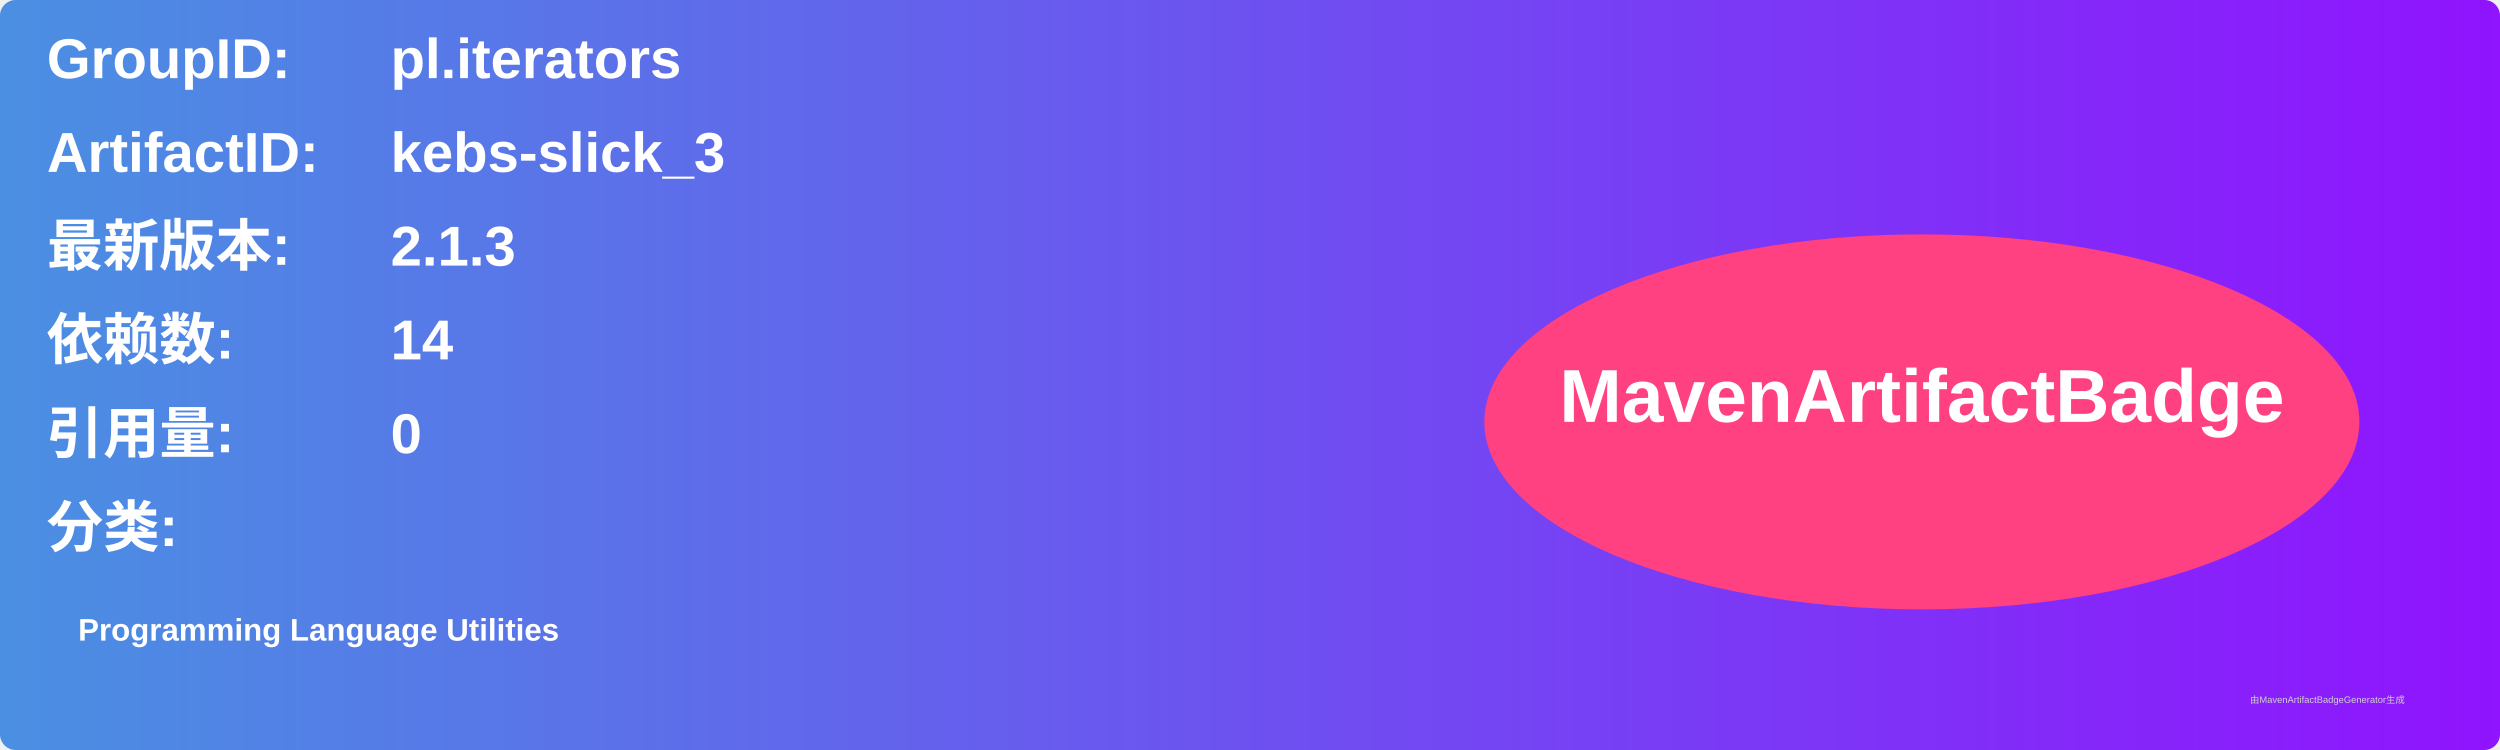
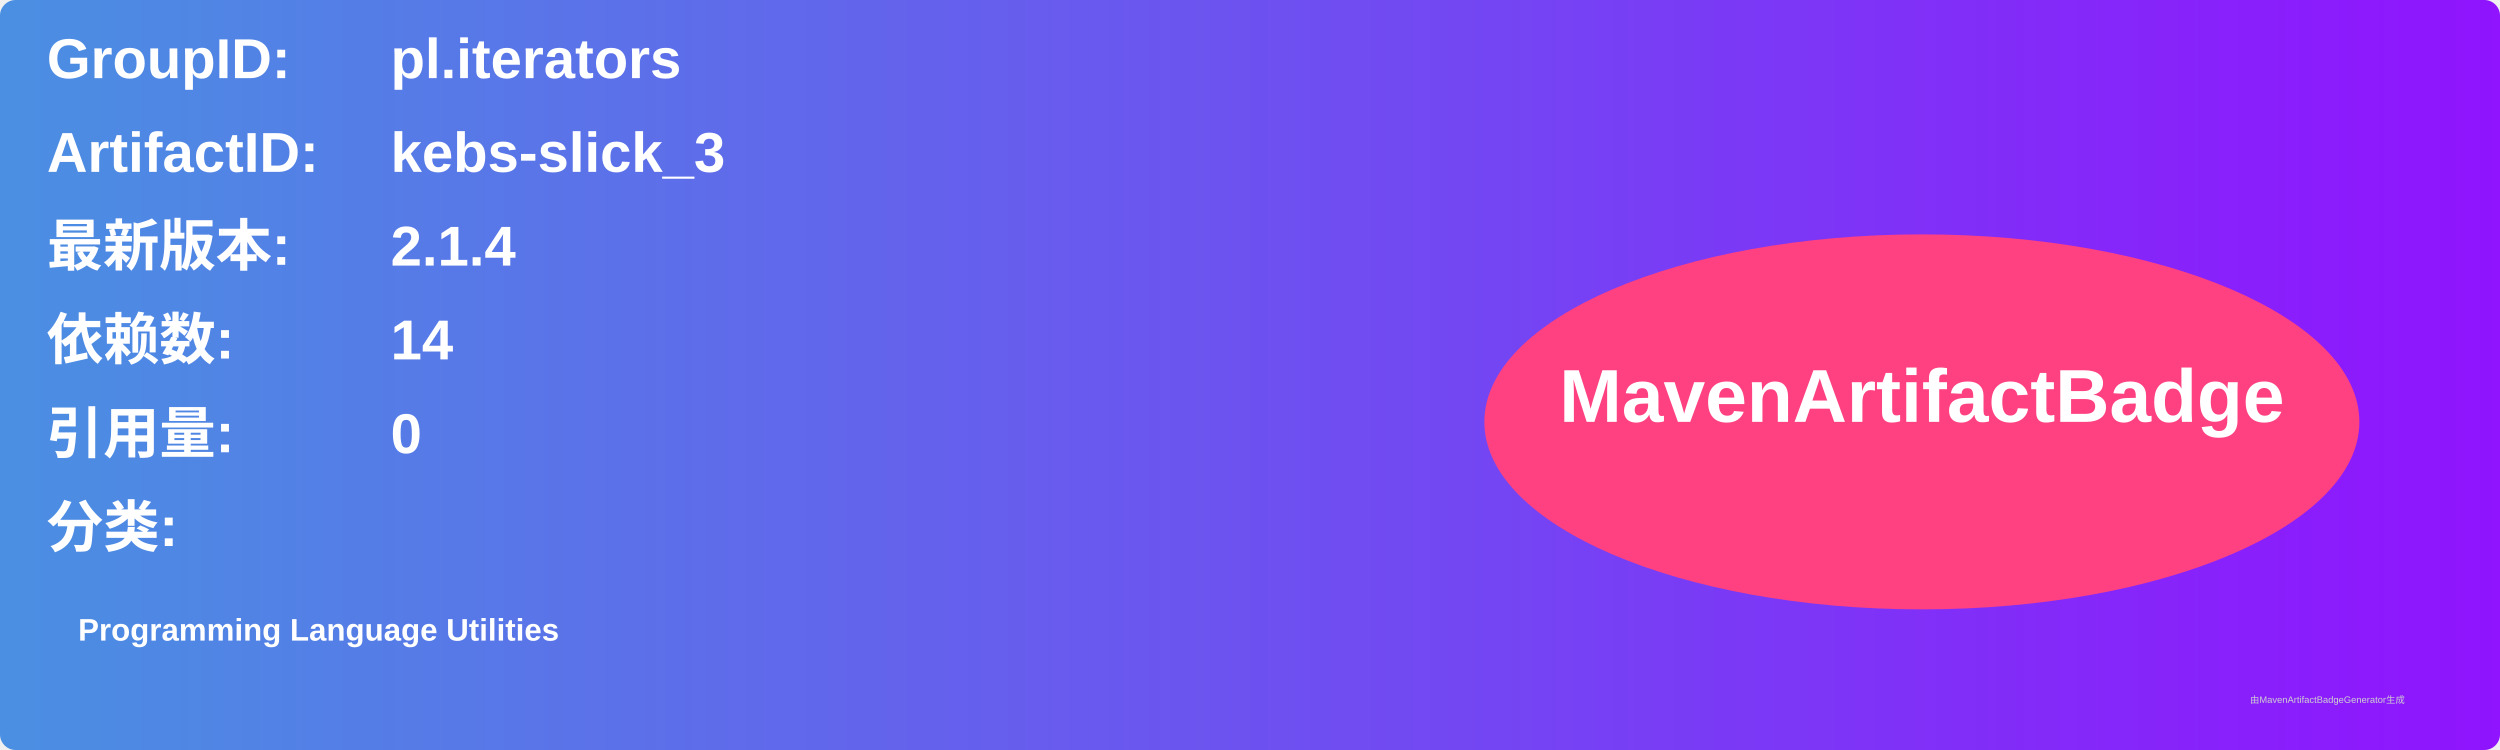
<svg xmlns="http://www.w3.org/2000/svg" width="800" height="240" viewBox="0 0 800 240">
  <linearGradient id="grad" x1="0%" y1="0%" x2="100%" y2="0%">
    <stop offset="0%" stop-color="#4a90e2" />
    <stop offset="100%" stop-color="#9013fe" />
  </linearGradient>
  <rect width="100%" height="100%" rx="5" ry="5" fill="url(#grad)" />
  <g transform="translate(15, 15)">
    <text x="0" y="10" font-family="Arial" font-size="18" fill="white" font-weight="bold" width="260">GroupID:</text>
    <text x="110" y="10" font-family="Arial" font-size="18" fill="white" font-weight="bold" width="460">pl.iterators</text>
    <text x="0" y="40" font-family="Arial" font-size="18" fill="white" font-weight="bold" width="260">ArtifactID:</text>
    <text x="110" y="40" font-family="Arial" font-size="18" fill="white" font-weight="bold" width="460">kebs-slick_3</text>
    <text x="0" y="70" font-family="Arial" font-size="18" fill="white" font-weight="bold">最新版本:</text>
    <text x="110" y="70" font-family="Arial" font-size="18" fill="white" font-weight="bold">
-       <tspan font-weight="bold">2.1.3</tspan>
+       <tspan font-weight="bold">2.1.4</tspan>
    </text>
    <text x="0" y="100" font-family="Arial" font-size="18" fill="white" font-weight="bold">依赖数: </text>
    <text x="110" y="100" font-family="Arial" font-size="18" fill="white">
      <tspan font-weight="bold">14</tspan>
    </text>
    <text x="0" y="130" font-family="Arial" font-size="18" fill="white" font-weight="bold">引用量: </text>
    <text x="110" y="130" font-family="Arial" font-size="18" fill="white">
      <tspan font-weight="bold">0</tspan>
    </text>
    <text x="0" y="160" font-family="Arial" font-size="18" fill="white" font-weight="bold">分类:</text>
    <text x="10" y="190" font-family="Arial" font-size="10" fill="white">
      <tspan font-weight="bold">Programming Language Utilities</tspan>
    </text>
    <ellipse cx="600" cy="120" rx="140" ry="60" fill="#ff4081" />
    <text x="600" y="120" text-anchor="middle" font-family="Arial" font-size="24" fill="white" font-weight="bold">MavenArtifactBadge</text>
  </g>
  <text x="720" y="225" font-family="Arial" font-size="3" fill="#d0d0d0">由MavenArtifactBadgeGenerator生成</text>
</svg>
